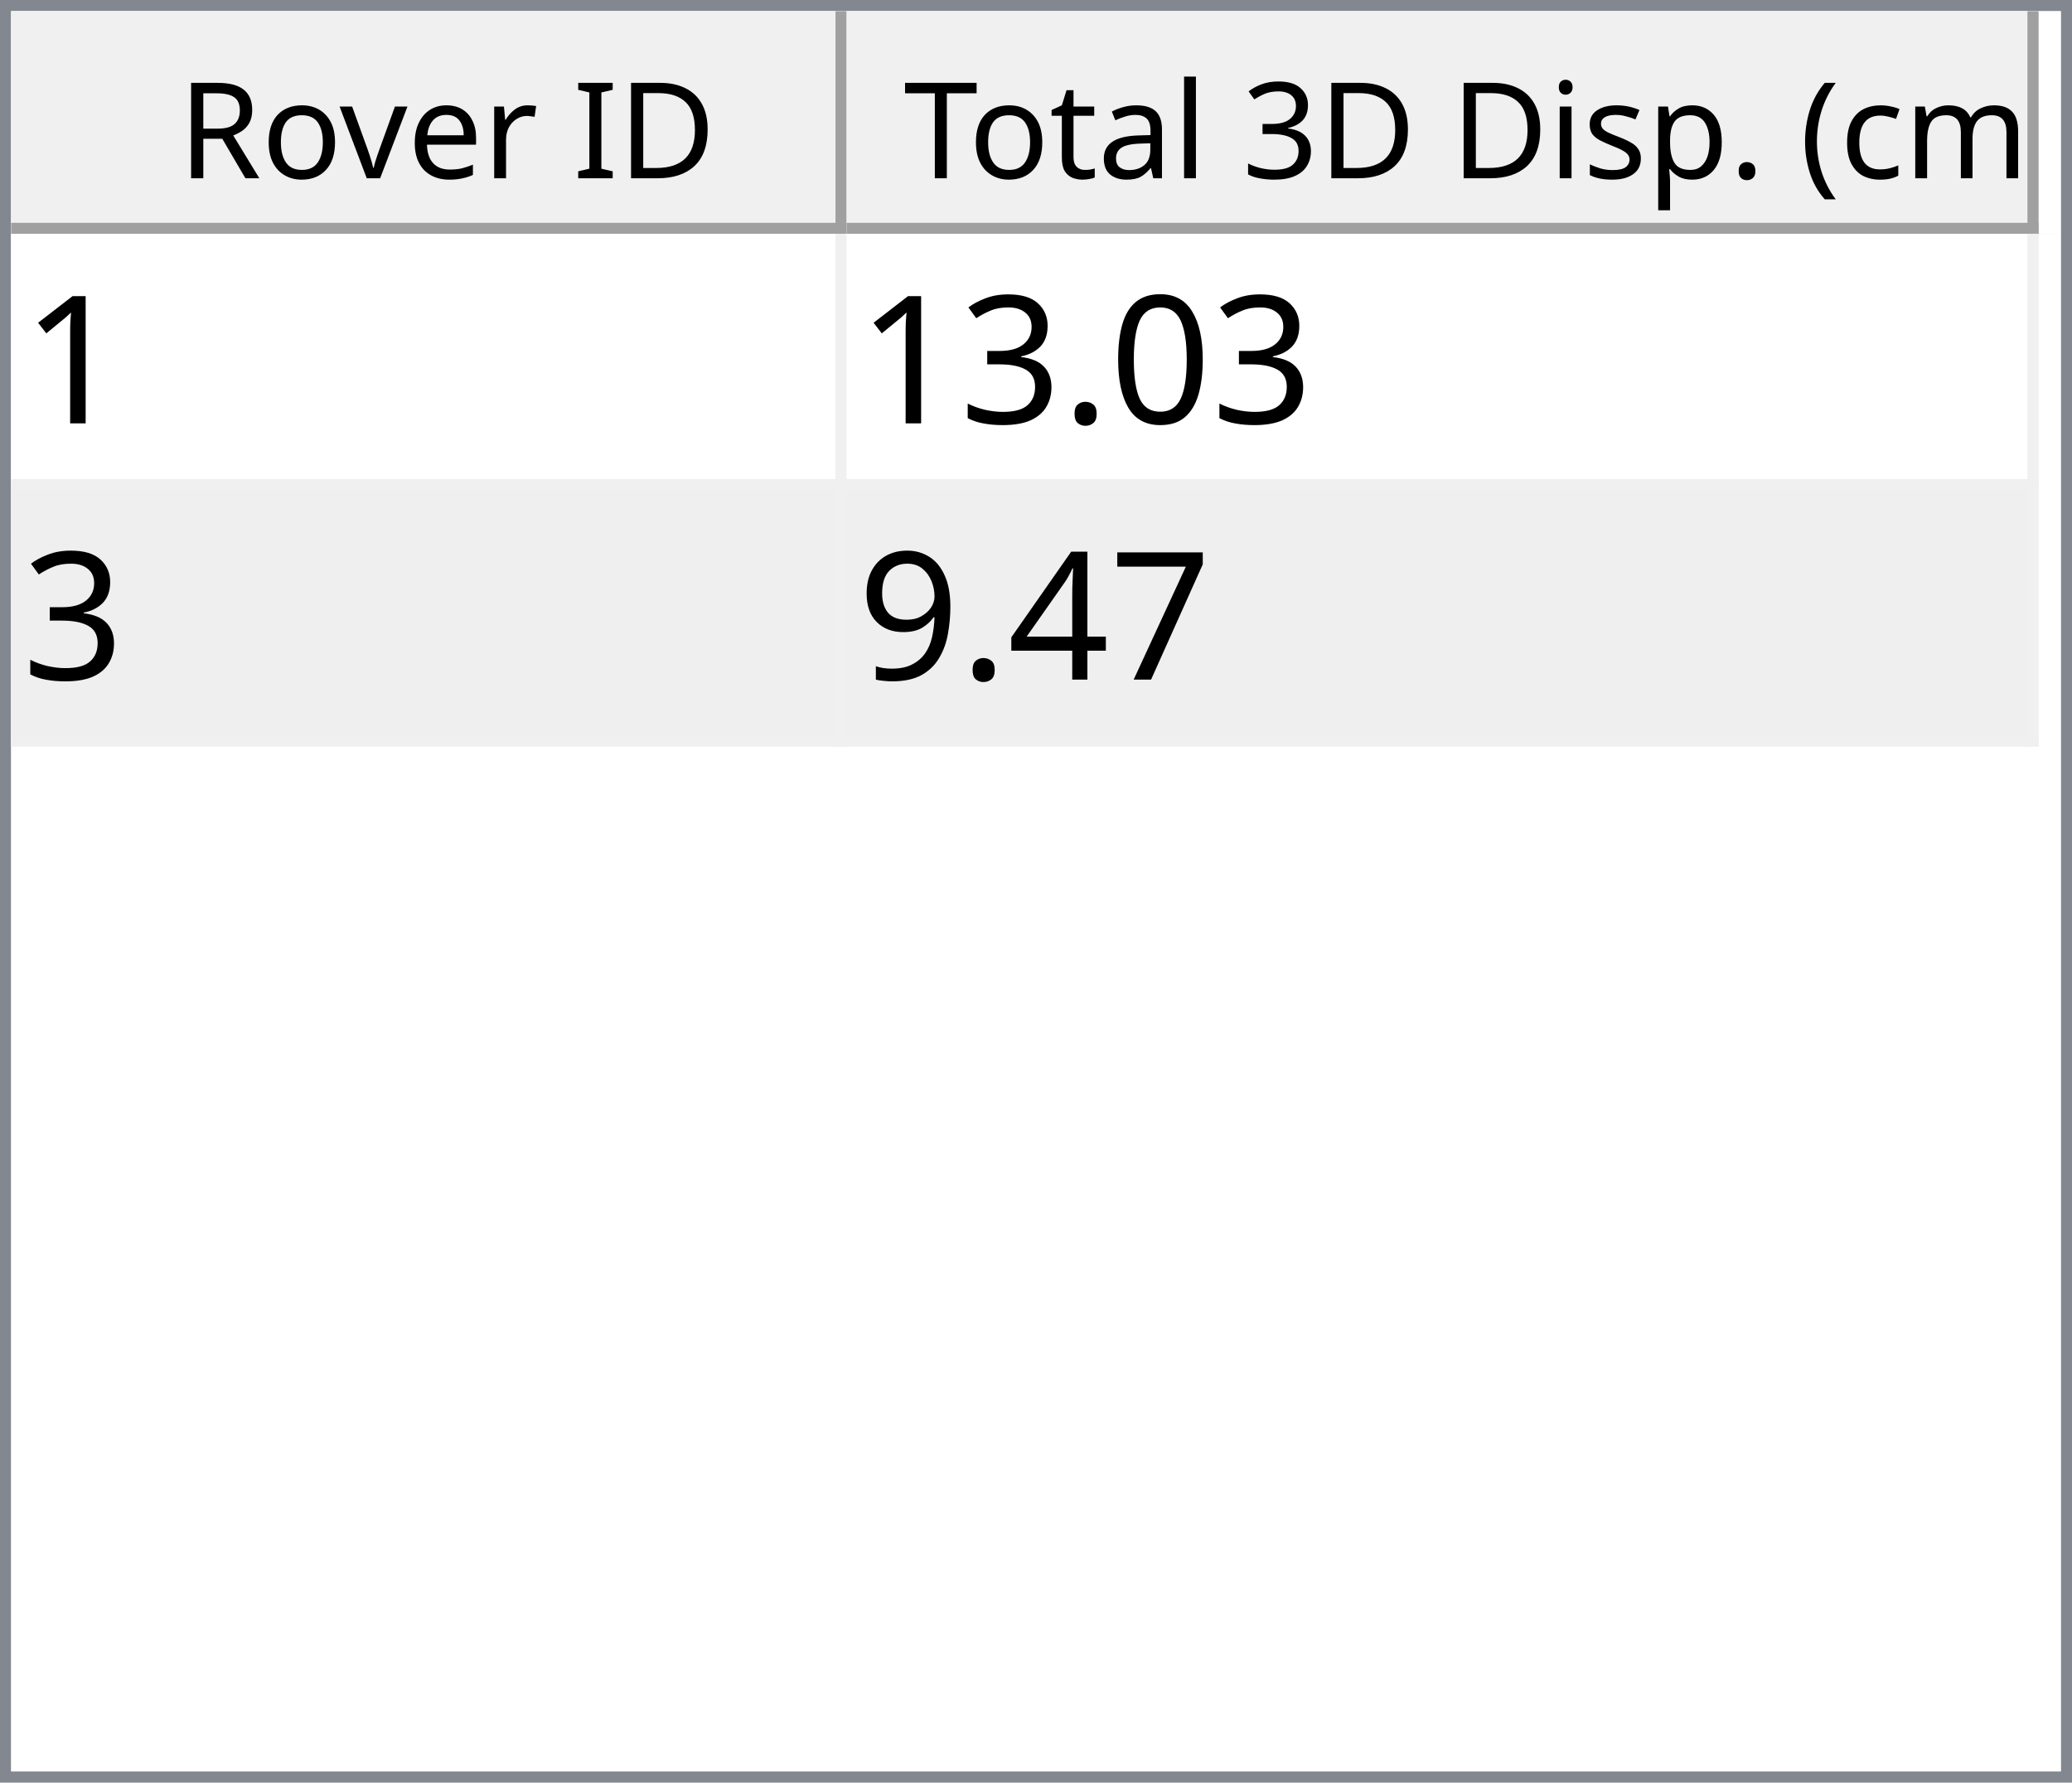
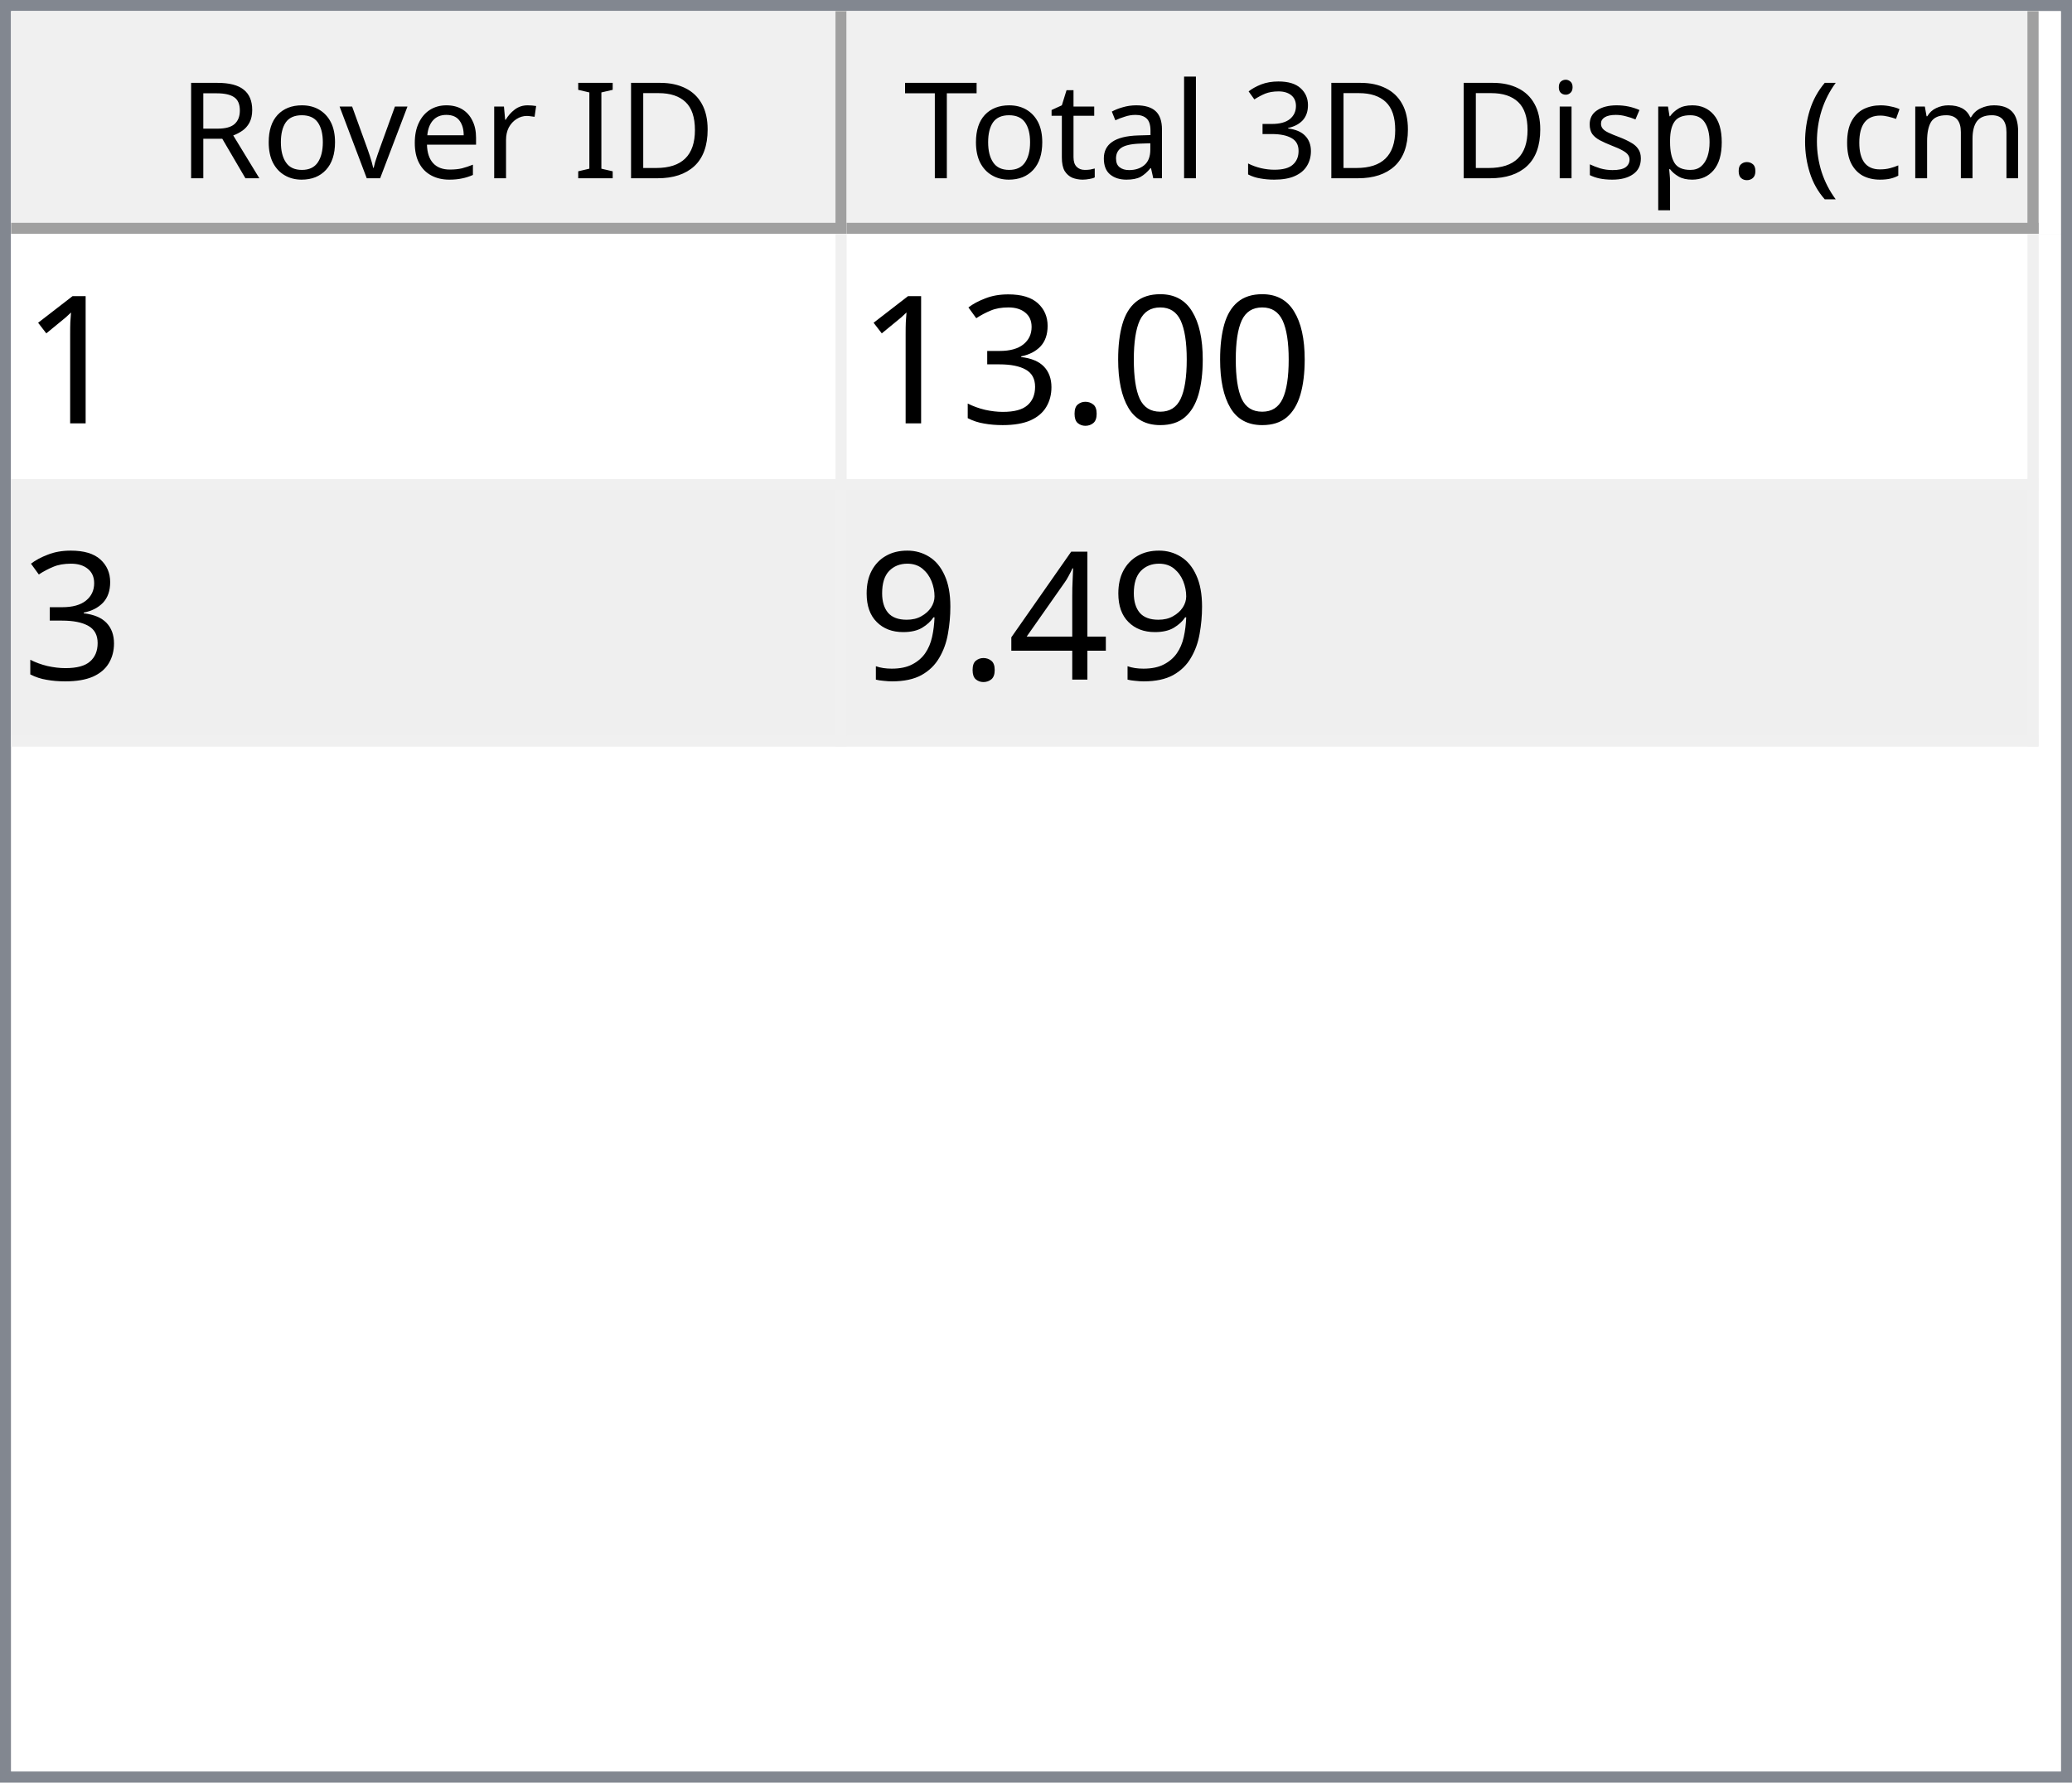
<svg xmlns="http://www.w3.org/2000/svg" style="fill-opacity:1; color-rendering:auto; color-interpolation:auto; text-rendering:auto; stroke:black; stroke-linecap:square; stroke-miterlimit:10; shape-rendering:auto; stroke-opacity:1; fill:black; stroke-dasharray:none; font-weight:normal; stroke-width:1; font-family:'Dialog'; font-style:normal; stroke-linejoin:miter; font-size:12px; stroke-dashoffset:0; image-rendering:auto;" width="186" height="160">
  <defs id="genericDefs" />
  <g>
    <defs id="defs1">
      <clipPath clipPathUnits="userSpaceOnUse" id="clipPath1">
        <path d="M0 0 L186 0 L186 160 L0 160 L0 0 Z" />
      </clipPath>
      <clipPath clipPathUnits="userSpaceOnUse" id="clipPath2">
        <path d="M0 0 L0 160 L186 160 L186 0 Z" />
      </clipPath>
      <clipPath clipPathUnits="userSpaceOnUse" id="clipPath3">
        <path d="M0 0 L0 20 L184 20 L184 0 Z" />
      </clipPath>
      <clipPath clipPathUnits="userSpaceOnUse" id="clipPath4">
        <path d="M0 0 L0 20 L75 20 L75 0 Z" />
      </clipPath>
      <clipPath clipPathUnits="userSpaceOnUse" id="clipPath5">
        <path d="M1 1 L1 19 L74 19 L74 1 Z" />
      </clipPath>
      <clipPath clipPathUnits="userSpaceOnUse" id="clipPath6">
        <path d="M0 0 L0 18 L73 18 L73 0 Z" />
      </clipPath>
      <clipPath clipPathUnits="userSpaceOnUse" id="clipPath7">
        <path d="M-0.5 -0.5 L-0.5 19.5 L74.5 19.5 L74.5 -0.5 Z" />
      </clipPath>
      <clipPath clipPathUnits="userSpaceOnUse" id="clipPath8">
        <path d="M0 0 L0 20 L107 20 L107 0 Z" />
      </clipPath>
      <clipPath clipPathUnits="userSpaceOnUse" id="clipPath9">
        <path d="M1 1 L1 19 L106 19 L106 1 Z" />
      </clipPath>
      <clipPath clipPathUnits="userSpaceOnUse" id="clipPath10">
        <path d="M0 0 L0 18 L105 18 L105 0 Z" />
      </clipPath>
      <clipPath clipPathUnits="userSpaceOnUse" id="clipPath11">
        <path d="M-0.5 -0.5 L-0.5 19.5 L106.5 19.5 L106.5 -0.5 Z" />
      </clipPath>
      <clipPath clipPathUnits="userSpaceOnUse" id="clipPath12">
        <path d="M0 0 L0 138 L184 138 L184 0 Z" />
      </clipPath>
      <clipPath clipPathUnits="userSpaceOnUse" id="clipPath13">
        <path d="M0 0 L0 46 L182 46 L182 0 Z" />
      </clipPath>
      <clipPath clipPathUnits="userSpaceOnUse" id="clipPath14">
        <path d="M-0.5 -0.5 L-0.5 45.5 L181.5 45.5 L181.5 -0.5 Z" />
      </clipPath>
      <clipPath clipPathUnits="userSpaceOnUse" id="clipPath15">
        <path d="M0 0 L0 22 L74 22 L74 0 Z" />
      </clipPath>
      <clipPath clipPathUnits="userSpaceOnUse" id="clipPath16">
        <path d="M0 0 L0 22 L106 22 L106 0 Z" />
      </clipPath>
      <font horiz-adv-x="64.551" id="font1">
        <font-face ascent="107.91" descent="25.098" units-per-em="100" style="font-style:normal; font-family:Segoe UI; font-weight:normal;" />
        <missing-glyph horiz-adv-x="64.551" d="M8.109 0 L8.109 68.266 L56.453 68.266 L56.453 0 L8.109 0 ZM15.328 7.234 L49.219 7.234 L49.219 61.031 L15.328 61.031 L15.328 7.234 Z" />
        <glyph unicode="D" horiz-adv-x="70.117" d="M9.188 0 L9.188 70.016 L28.516 70.016 Q65.531 70.016 65.531 35.891 Q65.531 19.672 55.25 9.836 Q44.969 0 27.734 0 L9.188 0 ZM17.391 62.594 L17.391 7.422 L27.828 7.422 Q41.609 7.422 49.273 14.797 Q56.938 22.172 56.938 35.688 Q56.938 62.594 28.328 62.594 L17.391 62.594 Z" />
        <glyph unicode="I" horiz-adv-x="26.611" d="M17.391 0 L9.188 0 L9.188 70.016 L17.391 70.016 L17.391 0 Z" />
        <glyph unicode=" " horiz-adv-x="27.393" d="" />
        <glyph unicode="r" horiz-adv-x="34.766" d="M34.188 41.891 Q32.078 43.5 28.125 43.5 Q23 43.5 19.555 38.672 Q16.109 33.844 16.109 25.484 L16.109 0 L8.109 0 L8.109 50 L16.109 50 L16.109 39.703 L16.312 39.703 Q18.016 44.969 21.531 47.922 Q25.047 50.875 29.391 50.875 Q32.516 50.875 34.188 50.203 L34.188 41.891 Z" />
        <glyph unicode="e" horiz-adv-x="52.295" d="M48.297 23 L12.984 23 Q13.188 14.656 17.484 10.109 Q21.781 5.562 29.297 5.562 Q37.75 5.562 44.828 11.141 L44.828 3.609 Q38.234 -1.172 27.391 -1.172 Q16.797 -1.172 10.742 5.641 Q4.688 12.453 4.688 24.812 Q4.688 36.469 11.305 43.82 Q17.922 51.172 27.734 51.172 Q37.547 51.172 42.922 44.828 Q48.297 38.484 48.297 27.203 L48.297 23 ZM40.094 29.781 Q40.047 36.719 36.75 40.578 Q33.453 44.438 27.594 44.438 Q21.922 44.438 17.969 40.383 Q14.016 36.328 13.094 29.781 L40.094 29.781 Z" />
        <glyph unicode="v" horiz-adv-x="47.9" d="M47.406 50 L27.484 0 L19.625 0 L0.688 50 L9.469 50 L22.172 13.672 Q23.578 9.672 23.922 6.688 L24.125 6.688 Q24.609 10.453 25.688 13.484 L38.969 50 L47.406 50 Z" />
        <glyph unicode="o" horiz-adv-x="58.594" d="M29 -1.172 Q17.922 -1.172 11.305 5.836 Q4.688 12.844 4.688 24.422 Q4.688 37.016 11.57 44.094 Q18.453 51.172 30.172 51.172 Q41.359 51.172 47.633 44.289 Q53.906 37.406 53.906 25.203 Q53.906 13.234 47.141 6.031 Q40.375 -1.172 29 -1.172 ZM29.594 44.438 Q21.875 44.438 17.383 39.188 Q12.891 33.938 12.891 24.703 Q12.891 15.828 17.43 10.695 Q21.969 5.562 29.594 5.562 Q37.359 5.562 41.531 10.594 Q45.703 15.625 45.703 24.906 Q45.703 34.281 41.531 39.359 Q37.359 44.438 29.594 44.438 Z" />
        <glyph unicode="R" horiz-adv-x="59.814" d="M59.375 0 L49.609 0 L37.891 19.625 Q36.281 22.359 34.766 24.289 Q33.25 26.219 31.664 27.438 Q30.078 28.656 28.25 29.219 Q26.422 29.781 24.125 29.781 L17.391 29.781 L17.391 0 L9.188 0 L9.188 70.016 L30.078 70.016 Q34.672 70.016 38.555 68.867 Q42.438 67.719 45.289 65.375 Q48.141 63.031 49.758 59.547 Q51.375 56.062 51.375 51.375 Q51.375 47.703 50.273 44.656 Q49.172 41.609 47.148 39.211 Q45.125 36.812 42.266 35.133 Q39.406 33.453 35.844 32.516 L35.844 32.328 Q37.594 31.547 38.891 30.547 Q40.188 29.547 41.359 28.18 Q42.531 26.812 43.68 25.078 Q44.828 23.344 46.234 21.047 L59.375 0 ZM17.391 62.594 L17.391 37.203 L28.516 37.203 Q31.594 37.203 34.203 38.133 Q36.812 39.062 38.719 40.797 Q40.625 42.531 41.703 45.047 Q42.781 47.562 42.781 50.688 Q42.781 56.297 39.141 59.445 Q35.5 62.594 28.609 62.594 L17.391 62.594 Z" />
        <glyph unicode=")" horiz-adv-x="30.176" d="M8.297 -15.922 L1.172 -15.922 Q16.406 2.344 16.406 26.812 Q16.406 51.469 1.078 70.016 L8.297 70.016 Q23.531 52.156 23.531 26.703 Q23.531 1.375 8.297 -15.922 Z" />
        <glyph unicode="m" horiz-adv-x="86.133" d="M79.109 0 L71.094 0 L71.094 28.719 Q71.094 37.016 68.531 40.727 Q65.969 44.438 59.906 44.438 Q54.781 44.438 51.195 39.75 Q47.609 35.062 47.609 28.516 L47.609 0 L39.594 0 L39.594 29.688 Q39.594 44.438 28.219 44.438 Q22.953 44.438 19.531 40.016 Q16.109 35.594 16.109 28.516 L16.109 0 L8.109 0 L8.109 50 L16.109 50 L16.109 42.094 L16.312 42.094 Q21.625 51.172 31.844 51.172 Q36.969 51.172 40.773 48.312 Q44.578 45.453 46 40.828 Q51.562 51.172 62.594 51.172 Q79.109 51.172 79.109 30.812 L79.109 0 Z" />
        <glyph unicode="c" horiz-adv-x="46.191" d="M42.188 2.297 Q36.422 -1.172 28.516 -1.172 Q17.828 -1.172 11.258 5.789 Q4.688 12.75 4.688 23.828 Q4.688 36.188 11.766 43.68 Q18.844 51.172 30.672 51.172 Q37.25 51.172 42.281 48.734 L42.281 40.531 Q36.719 44.438 30.375 44.438 Q22.703 44.438 17.797 38.945 Q12.891 33.453 12.891 24.516 Q12.891 15.719 17.508 10.641 Q22.125 5.562 29.891 5.562 Q36.422 5.562 42.188 9.906 L42.188 2.297 Z" />
        <glyph unicode="(" horiz-adv-x="30.176" d="M29.109 -15.922 L21.969 -15.922 Q6.844 1.375 6.844 26.703 Q6.844 52.156 21.969 70.016 L29.203 70.016 Q13.875 51.469 13.875 26.812 Q13.875 2.344 29.109 -15.922 Z" />
        <glyph unicode="." horiz-adv-x="21.68" d="M10.891 -1.078 Q8.641 -1.078 7.055 0.539 Q5.469 2.156 5.469 4.391 Q5.469 6.641 7.055 8.273 Q8.641 9.906 10.891 9.906 Q13.188 9.906 14.797 8.273 Q16.406 6.641 16.406 4.391 Q16.406 2.156 14.797 0.539 Q13.188 -1.078 10.891 -1.078 Z" />
        <glyph unicode="p" horiz-adv-x="58.789" d="M16.312 7.234 L16.109 7.234 L16.109 -23 L8.109 -23 L8.109 50 L16.109 50 L16.109 41.219 L16.312 41.219 Q22.219 51.172 33.594 51.172 Q43.266 51.172 48.688 44.461 Q54.109 37.75 54.109 26.469 Q54.109 13.922 48 6.375 Q41.891 -1.172 31.297 -1.172 Q21.578 -1.172 16.312 7.234 ZM16.109 27.391 L16.109 20.406 Q16.109 14.203 20.141 9.883 Q24.172 5.562 30.375 5.562 Q37.641 5.562 41.773 11.133 Q45.906 16.703 45.906 26.609 Q45.906 34.969 42.047 39.703 Q38.188 44.438 31.594 44.438 Q24.609 44.438 20.359 39.578 Q16.109 34.719 16.109 27.391 Z" />
        <glyph unicode="s" horiz-adv-x="42.432" d="M5.078 1.812 L5.078 10.406 Q11.625 5.562 19.484 5.562 Q30.031 5.562 30.031 12.594 Q30.031 14.594 29.125 15.992 Q28.219 17.391 26.68 18.461 Q25.141 19.531 23.07 20.383 Q21 21.234 18.609 22.172 Q15.281 23.484 12.766 24.828 Q10.25 26.172 8.57 27.859 Q6.891 29.547 6.031 31.695 Q5.172 33.844 5.172 36.719 Q5.172 40.234 6.789 42.945 Q8.406 45.656 11.086 47.484 Q13.766 49.312 17.211 50.242 Q20.656 51.172 24.312 51.172 Q30.812 51.172 35.938 48.922 L35.938 40.828 Q30.422 44.438 23.25 44.438 Q21 44.438 19.195 43.922 Q17.391 43.406 16.094 42.477 Q14.797 41.547 14.086 40.258 Q13.375 38.969 13.375 37.406 Q13.375 35.453 14.086 34.133 Q14.797 32.812 16.164 31.789 Q17.531 30.766 19.484 29.938 Q21.438 29.109 23.922 28.125 Q27.25 26.859 29.883 25.516 Q32.516 24.172 34.375 22.484 Q36.234 20.797 37.234 18.602 Q38.234 16.406 38.234 13.375 Q38.234 9.672 36.602 6.938 Q34.969 4.203 32.234 2.398 Q29.5 0.594 25.93 -0.289 Q22.359 -1.172 18.453 -1.172 Q10.75 -1.172 5.078 1.812 Z" />
        <glyph unicode="i" horiz-adv-x="24.219" d="M12.203 62.703 Q10.062 62.703 8.547 64.164 Q7.031 65.625 7.031 67.875 Q7.031 70.125 8.547 71.609 Q10.062 73.094 12.203 73.094 Q14.406 73.094 15.945 71.609 Q17.484 70.125 17.484 67.875 Q17.484 65.719 15.945 64.211 Q14.406 62.703 12.203 62.703 ZM16.109 0 L8.109 0 L8.109 50 L16.109 50 L16.109 0 Z" />
        <glyph unicode="3" horiz-adv-x="53.906" d="M46.531 19.828 Q46.531 15.094 44.75 11.211 Q42.969 7.328 39.719 4.57 Q36.469 1.812 31.93 0.297 Q27.391 -1.219 21.922 -1.219 Q11.922 -1.219 6 2.594 L6 11.188 Q13.094 5.609 22.219 5.609 Q25.875 5.609 28.828 6.539 Q31.781 7.469 33.906 9.227 Q36.031 10.984 37.18 13.477 Q38.328 15.969 38.328 19.094 Q38.328 32.812 18.797 32.812 L12.984 32.812 L12.984 39.594 L18.5 39.594 Q35.797 39.594 35.797 52.484 Q35.797 64.406 22.609 64.406 Q15.188 64.406 8.688 59.422 L8.688 67.188 Q15.375 71.188 24.609 71.188 Q29 71.188 32.57 69.969 Q36.141 68.75 38.68 66.555 Q41.219 64.359 42.609 61.281 Q44 58.203 44 54.5 Q44 40.672 30.031 36.719 L30.031 36.531 Q33.594 36.141 36.625 34.797 Q39.656 33.453 41.852 31.305 Q44.047 29.156 45.289 26.25 Q46.531 23.344 46.531 19.828 Z" />
        <glyph unicode="l" horiz-adv-x="24.219" d="M16.109 0 L8.109 0 L8.109 74.031 L16.109 74.031 L16.109 0 Z" />
        <glyph unicode="a" horiz-adv-x="50.879" d="M43.891 0 L35.891 0 L35.891 7.812 L35.688 7.812 Q30.469 -1.172 20.312 -1.172 Q12.844 -1.172 8.617 2.781 Q4.391 6.734 4.391 13.281 Q4.391 27.297 20.906 29.594 L35.891 31.688 Q35.891 44.438 25.594 44.438 Q16.547 44.438 9.281 38.281 L9.281 46.484 Q16.656 51.172 26.266 51.172 Q43.891 51.172 43.891 32.516 L43.891 0 ZM35.891 25.297 L23.828 23.641 Q18.266 22.859 15.43 20.875 Q12.594 18.891 12.594 13.875 Q12.594 10.203 15.211 7.883 Q17.828 5.562 22.172 5.562 Q28.125 5.562 32.008 9.742 Q35.891 13.922 35.891 20.312 L35.891 25.297 Z" />
        <glyph unicode="t" horiz-adv-x="33.887" d="M31.297 0.484 Q28.469 -1.078 23.828 -1.078 Q10.688 -1.078 10.688 13.578 L10.688 43.172 L2.094 43.172 L2.094 50 L10.688 50 L10.688 62.203 L18.703 64.797 L18.703 50 L31.297 50 L31.297 43.172 L18.703 43.172 L18.703 14.984 Q18.703 9.969 20.414 7.82 Q22.125 5.672 26.078 5.672 Q29.109 5.672 31.297 7.328 L31.297 0.484 Z" />
        <glyph unicode="T" horiz-adv-x="52.393" d="M50.594 62.594 L30.375 62.594 L30.375 0 L22.172 0 L22.172 62.594 L2 62.594 L2 70.016 L50.594 70.016 L50.594 62.594 Z" />
      </font>
      <font horiz-adv-x="75.0" id="font2">
        <font-face ascent="100.537" descent="21.973" units-per-em="100" style="font-style:normal; font-family:sans-serif; font-weight:normal;" />
        <missing-glyph horiz-adv-x="75.0" d="M12.5 0 L12.5 62.5 L62.5 62.5 L62.5 0 L12.5 0 ZM14.062 1.562 L60.938 1.562 L60.938 60.938 L14.062 60.938 L14.062 1.562 Z" />
        <glyph unicode="1" horiz-adv-x="55.615" d="M37.25 0 L28.469 0 L28.469 56 Q25.297 52.984 20.141 49.953 Q14.984 46.922 10.891 45.406 L10.891 53.906 Q18.266 57.375 23.781 62.305 Q29.297 67.234 31.594 71.875 L37.25 71.875 L37.25 0 Z" />
        <glyph unicode="0" horiz-adv-x="55.615" d="M4.156 35.297 Q4.156 48 6.766 55.742 Q9.375 63.484 14.523 67.68 Q19.672 71.875 27.484 71.875 Q33.25 71.875 37.594 69.555 Q41.938 67.234 44.773 62.867 Q47.609 58.5 49.219 52.227 Q50.828 45.953 50.828 35.297 Q50.828 22.703 48.242 14.969 Q45.656 7.234 40.508 3.008 Q35.359 -1.219 27.484 -1.219 Q17.141 -1.219 11.234 6.203 Q4.156 15.141 4.156 35.297 ZM13.188 35.297 Q13.188 17.672 17.312 11.836 Q21.438 6 27.484 6 Q33.547 6 37.672 11.859 Q41.797 17.719 41.797 35.297 Q41.797 52.984 37.672 58.789 Q33.547 64.594 27.391 64.594 Q21.344 64.594 17.719 59.469 Q13.188 52.938 13.188 35.297 Z" />
        <glyph unicode="." horiz-adv-x="27.783" d="M9.078 0 L9.078 10.016 L19.094 10.016 L19.094 0 L9.078 0 Z" />
        <glyph unicode="3" horiz-adv-x="55.615" d="M4.203 18.891 L12.984 20.062 Q14.5 12.594 18.141 9.297 Q21.781 6 27 6 Q33.203 6 37.477 10.297 Q41.75 14.594 41.75 20.953 Q41.75 27 37.797 30.93 Q33.844 34.859 27.734 34.859 Q25.25 34.859 21.531 33.891 L22.516 41.609 Q23.391 41.5 23.922 41.5 Q29.547 41.5 34.039 44.43 Q38.531 47.359 38.531 53.469 Q38.531 58.297 35.258 61.477 Q31.984 64.656 26.812 64.656 Q21.688 64.656 18.266 61.43 Q14.844 58.203 13.875 51.766 L5.078 53.328 Q6.688 62.156 12.398 67.016 Q18.109 71.875 26.609 71.875 Q32.469 71.875 37.398 69.359 Q42.328 66.844 44.945 62.5 Q47.562 58.156 47.562 53.266 Q47.562 48.641 45.07 44.828 Q42.578 41.016 37.703 38.766 Q44.047 37.312 47.562 32.695 Q51.078 28.078 51.078 21.141 Q51.078 11.766 44.242 5.25 Q37.406 -1.266 26.953 -1.266 Q17.531 -1.266 11.305 4.352 Q5.078 9.969 4.203 18.891 Z" />
-         <glyph unicode="7" horiz-adv-x="55.615" d="M4.734 62.203 L4.734 70.656 L51.078 70.656 L51.078 63.812 Q44.234 56.547 37.523 44.484 Q30.812 32.422 27.156 19.672 Q24.516 10.688 23.781 0 L14.75 0 Q14.891 8.453 18.062 20.414 Q21.234 32.375 27.172 43.484 Q33.109 54.594 39.797 62.203 L4.734 62.203 Z" />
        <glyph unicode="4" horiz-adv-x="55.615" d="M32.328 0 L32.328 17.141 L1.266 17.141 L1.266 25.203 L33.938 71.578 L41.109 71.578 L41.109 25.203 L50.781 25.203 L50.781 17.141 L41.109 17.141 L41.109 0 L32.328 0 ZM32.328 25.203 L32.328 57.469 L9.906 25.203 L32.328 25.203 Z" />
        <glyph unicode="9" horiz-adv-x="55.615" d="M5.469 16.547 L13.922 17.328 Q14.984 11.375 18.016 8.688 Q21.047 6 25.781 6 Q29.828 6 32.883 7.859 Q35.938 9.719 37.891 12.82 Q39.844 15.922 41.164 21.195 Q42.484 26.469 42.484 31.938 Q42.484 32.516 42.438 33.688 Q39.797 29.5 35.234 26.883 Q30.672 24.266 25.344 24.266 Q16.453 24.266 10.305 30.711 Q4.156 37.156 4.156 47.703 Q4.156 58.594 10.578 65.234 Q17 71.875 26.656 71.875 Q33.641 71.875 39.43 68.117 Q45.219 64.359 48.219 57.398 Q51.219 50.438 51.219 37.25 Q51.219 23.531 48.242 15.406 Q45.266 7.281 39.383 3.031 Q33.5 -1.219 25.594 -1.219 Q17.188 -1.219 11.867 3.445 Q6.547 8.109 5.469 16.547 ZM41.453 48.141 Q41.453 55.719 37.43 60.156 Q33.406 64.594 27.734 64.594 Q21.875 64.594 17.531 59.812 Q13.188 55.031 13.188 47.406 Q13.188 40.578 17.312 36.305 Q21.438 32.031 27.484 32.031 Q33.594 32.031 37.523 36.305 Q41.453 40.578 41.453 48.141 Z" />
      </font>
    </defs>
    <g style="fill:white; stroke:white;">
      <rect x="0" y="0" width="186" style="clip-path:url(#clipPath1); stroke:none;" height="160" />
    </g>
    <g style="fill:white; text-rendering:optimizeSpeed; color-rendering:optimizeSpeed; image-rendering:optimizeSpeed; shape-rendering:crispEdges; stroke:white; color-interpolation:sRGB;">
      <rect x="0" width="186" height="160" y="0" style="stroke:none;" />
      <path style="stroke:none;" d="M0 160 L186 160 L186 0 L0 0 Z" />
    </g>
    <g style="fill:rgb(240,240,240); font-family:'Segoe UI'; stroke:rgb(240,240,240);">
      <rect x="0" y="0" width="186" style="clip-path:url(#clipPath2); stroke:none;" height="160" />
    </g>
    <g style="fill:rgb(130,135,144); font-family:'Segoe UI'; stroke:rgb(130,135,144);">
      <path d="M0 0 L186 0 L186 160 L0 160 L0 0 ZM1 1 L185 1 L185 159 L1 159 L1 1 Z" style="fill-rule:evenodd; clip-path:url(#clipPath2); stroke:none;" />
    </g>
    <g style="fill:white; font-family:'Segoe UI'; stroke:white;" transform="translate(1,1)">
      <rect x="0" y="0" width="184" style="clip-path:url(#clipPath3); stroke:none;" height="20" />
    </g>
    <g style="fill:rgb(240,240,240); font-family:'Segoe UI'; stroke:rgb(240,240,240);" transform="translate(1,1)">
      <rect x="0" y="0" width="75" style="clip-path:url(#clipPath4); stroke:none;" height="20" />
    </g>
    <g style="font-family:'Segoe UI';" transform="translate(2,2)">
      <text x="14" xml:space="preserve" y="14" style="clip-path:url(#clipPath6); stroke:none;">Rover ID</text>
    </g>
    <g style="fill:rgb(160,160,160); font-family:'Segoe UI'; stroke:rgb(160,160,160); stroke-linejoin:bevel;" transform="translate(1.5,1.5)">
      <line x1="74" x2="74" y1="0" style="fill:none; clip-path:url(#clipPath7);" y2="19" />
    </g>
    <g style="fill:rgb(160,160,160); font-family:'Segoe UI'; stroke:rgb(160,160,160); stroke-linejoin:bevel;" transform="matrix(1,0,0,1,1,1) translate(0.5,0.5)">
      <line x1="0" x2="74" y1="19" style="fill:none; clip-path:url(#clipPath7);" y2="19" />
    </g>
    <g style="fill:rgb(240,240,240); font-family:'Segoe UI'; stroke:rgb(240,240,240);" transform="translate(76,1)">
      <rect x="0" y="0" width="107" style="clip-path:url(#clipPath8); stroke:none;" height="20" />
    </g>
    <g style="font-family:'Segoe UI';" transform="translate(77,2)">
      <text x="1" xml:space="preserve" y="14" style="clip-path:url(#clipPath10); stroke:none;"> Total 3D Disp. (cm)</text>
    </g>
    <g style="fill:rgb(160,160,160); font-family:'Segoe UI'; stroke:rgb(160,160,160); stroke-linejoin:bevel;" transform="translate(76.5,1.5)">
      <line x1="106" x2="106" y1="0" style="fill:none; clip-path:url(#clipPath11);" y2="19" />
    </g>
    <g style="fill:rgb(160,160,160); font-family:'Segoe UI'; stroke:rgb(160,160,160); stroke-linejoin:bevel;" transform="matrix(1,0,0,1,76,1) translate(0.5,0.5)">
      <line x1="0" x2="106" y1="19" style="fill:none; clip-path:url(#clipPath11);" y2="19" />
    </g>
    <g style="fill:white; font-family:'Segoe UI'; stroke:white;" transform="translate(1,21)">
      <rect x="0" y="0" width="184" style="clip-path:url(#clipPath12); stroke:none;" height="138" />
    </g>
    <g style="fill:rgb(240,240,240); font-size:16px; font-family:sans-serif; stroke:rgb(240,240,240);" transform="translate(1,21)">
      <rect x="0" y="0" width="182" style="clip-path:url(#clipPath13); stroke:none;" height="46" />
      <line transform="translate(0.5,0.5)" x1="0" x2="181" y1="22" style="clip-path:url(#clipPath14); fill:none; stroke-linejoin:bevel;" y2="22" />
    </g>
    <g transform="matrix(1,0,0,1,1,21) translate(0.5,0.5)" style="fill:rgb(240,240,240); font-size:16px; font-family:sans-serif; stroke:rgb(240,240,240); stroke-linejoin:bevel;">
      <line x1="0" x2="181" y1="45" style="fill:none; clip-path:url(#clipPath14);" y2="45" />
    </g>
    <g transform="matrix(1,0,0,1,1,21) translate(0.5,0.5)" style="fill:rgb(240,240,240); font-size:16px; font-family:sans-serif; stroke:rgb(240,240,240); stroke-linejoin:bevel;">
      <line x1="74" x2="74" y1="0" style="fill:none; clip-path:url(#clipPath14);" y2="45" />
    </g>
    <g transform="matrix(1,0,0,1,1,21) translate(0.5,0.5)" style="fill:rgb(240,240,240); font-size:16px; font-family:sans-serif; stroke:rgb(240,240,240); stroke-linejoin:bevel;">
      <line x1="181" x2="181" y1="0" style="fill:none; clip-path:url(#clipPath14);" y2="45" />
    </g>
    <g style="fill:white; font-size:16px; font-family:sans-serif; stroke:white;" transform="matrix(1,0,0,1,1,21)">
      <rect x="0" y="0" width="74" style="clip-path:url(#clipPath15); stroke:none;" height="22" />
      <text x="1" y="17" style="fill:black; clip-path:url(#clipPath15); stroke:none;" xml:space="preserve">1</text>
    </g>
    <g style="fill:white; font-size:16px; font-family:sans-serif; stroke:white;" transform="matrix(1,0,0,1,1,21) translate(75,0)">
      <rect x="0" y="0" width="106" style="clip-path:url(#clipPath16); stroke:none;" height="22" />
-       <text x="1" y="17" style="fill:black; clip-path:url(#clipPath16); stroke:none;" xml:space="preserve">13.03</text>
+       <text x="1" y="17" style="fill:black; clip-path:url(#clipPath16); stroke:none;" xml:space="preserve">13.00</text>
    </g>
    <g style="fill:rgb(239,239,239); font-size:16px; font-family:sans-serif; stroke:rgb(239,239,239);" transform="matrix(1,0,0,1,1,21) translate(0,23)">
      <rect x="0" y="0" width="74" style="clip-path:url(#clipPath15); stroke:none;" height="22" />
      <text x="1" y="17" style="fill:black; clip-path:url(#clipPath15); stroke:none;" xml:space="preserve">3</text>
    </g>
    <g style="fill:rgb(239,239,239); font-size:16px; font-family:sans-serif; stroke:rgb(239,239,239);" transform="matrix(1,0,0,1,1,21) translate(75,23)">
      <rect x="0" y="0" width="106" style="clip-path:url(#clipPath16); stroke:none;" height="22" />
-       <text x="1" y="17" style="fill:black; clip-path:url(#clipPath16); stroke:none;" xml:space="preserve">9.47</text>
+       <text x="1" y="17" style="fill:black; clip-path:url(#clipPath16); stroke:none;" xml:space="preserve">9.49</text>
    </g>
  </g>
</svg>
